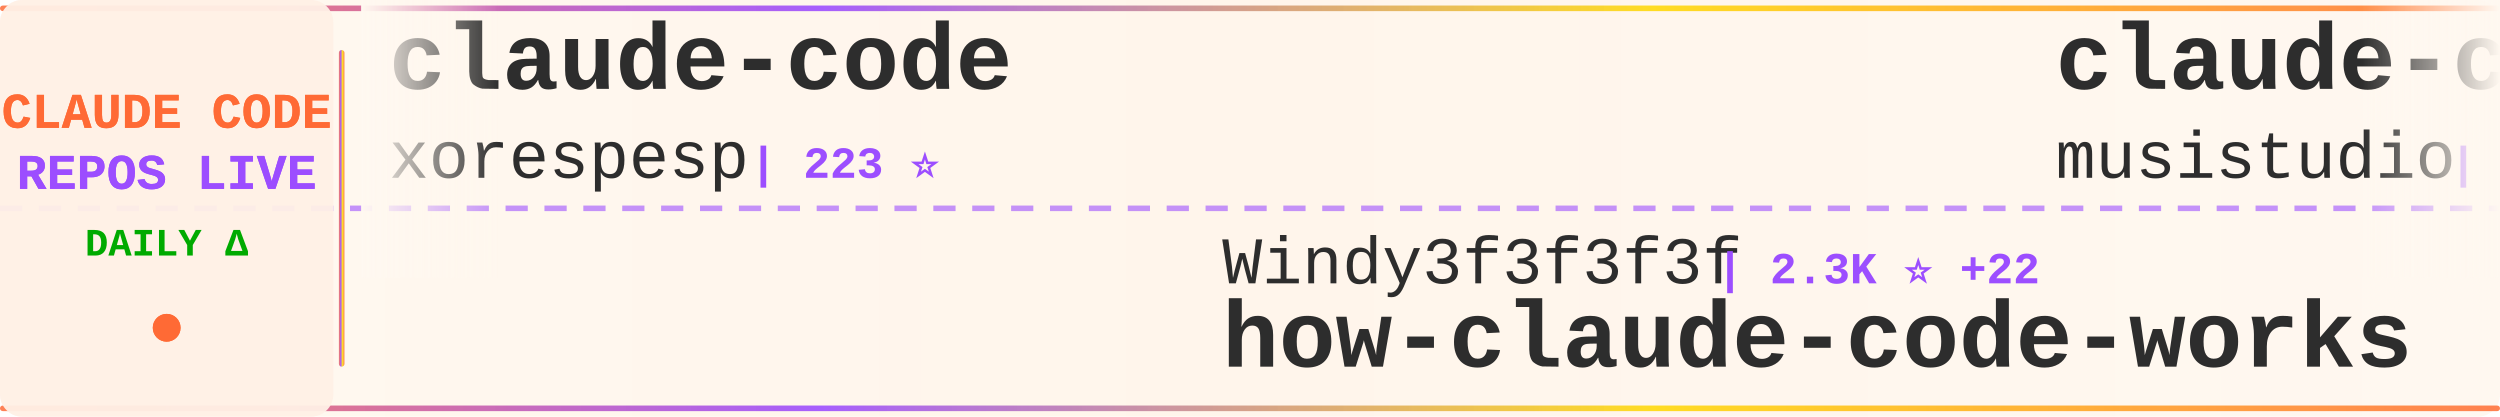
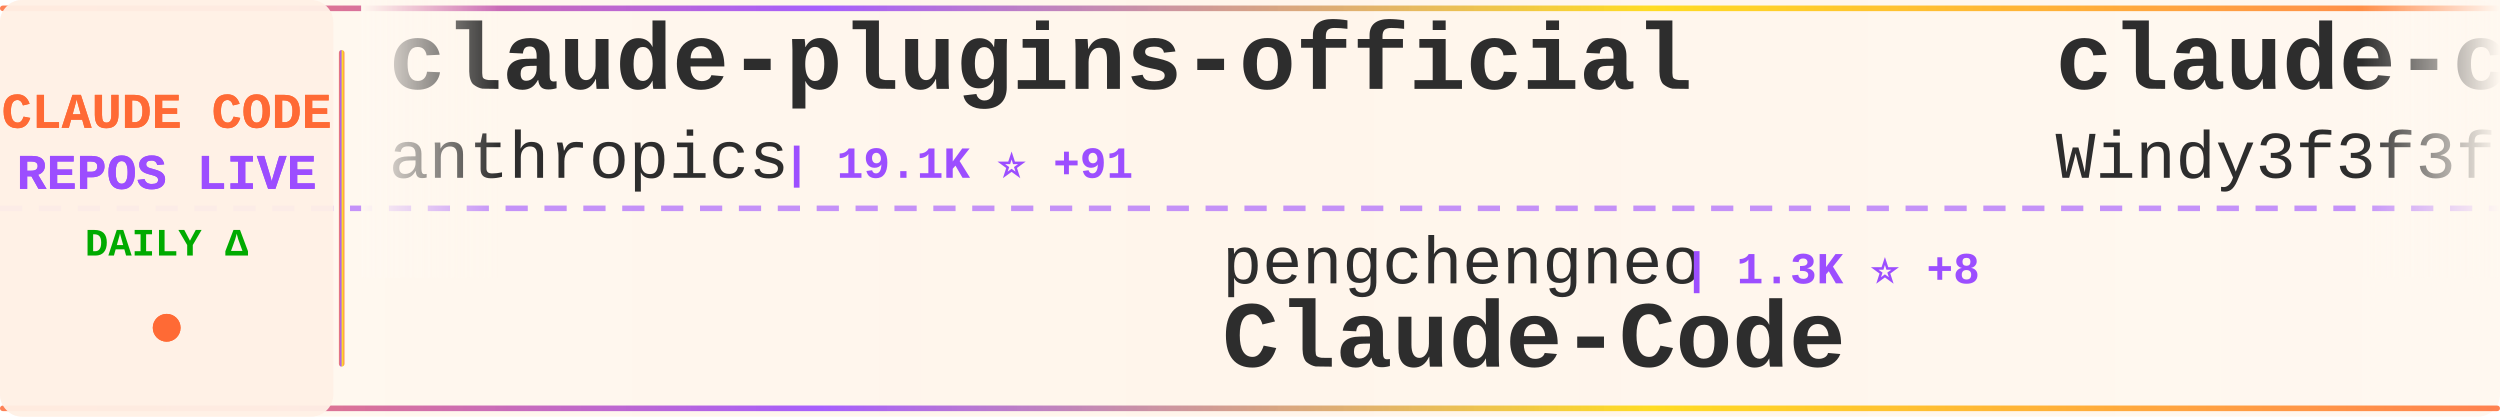
<svg xmlns="http://www.w3.org/2000/svg" width="900" height="150">
  <defs>
    <linearGradient id="tickerBg" x1="0%" y1="0%" x2="100%" y2="0%">
      <stop offset="0%" style="stop-color:#fff8f0;stop-opacity:0.98" />
      <stop offset="50%" style="stop-color:#fff5eb;stop-opacity:1" />
      <stop offset="100%" style="stop-color:#fff8f0;stop-opacity:0.98" />
    </linearGradient>
    <linearGradient id="borderGrad" x1="0%" y1="0%" x2="100%" y2="0%">
      <stop offset="0%" style="stop-color:#FF6B35;stop-opacity:0.85">
        <animate attributeName="stop-opacity" values="0.85;1;0.85" dur="2s" repeatCount="indefinite" />
      </stop>
      <stop offset="33%" style="stop-color:#9C4EFF;stop-opacity:0.9">
        <animate attributeName="stop-opacity" values="0.9;1;0.9" dur="2.2s" repeatCount="indefinite" />
      </stop>
      <stop offset="66%" style="stop-color:#FFD700;stop-opacity:0.85">
        <animate attributeName="stop-opacity" values="0.85;1;0.85" dur="1.8s" repeatCount="indefinite" />
      </stop>
      <stop offset="100%" style="stop-color:#FF6B35;stop-opacity:0.85">
        <animate attributeName="stop-opacity" values="0.85;1;0.85" dur="2s" repeatCount="indefinite" />
      </stop>
    </linearGradient>
    <filter id="textGlow">
      <feGaussianBlur stdDeviation="0.15" result="coloredBlur" />
      <feMerge>
        <feMergeNode in="coloredBlur" />
        <feMergeNode in="SourceGraphic" />
      </feMerge>
    </filter>
    <filter id="metricGlow">
      <feGaussianBlur stdDeviation="0.2" result="coloredBlur" />
      <feMerge>
        <feMergeNode in="coloredBlur" />
        <feMergeNode in="SourceGraphic" />
      </feMerge>
    </filter>
    <linearGradient id="leftFade" x1="0%" y1="0%" x2="100%" y2="0%">
      <stop offset="0%" style="stop-color:#fff8f0;stop-opacity:1" />
      <stop offset="100%" style="stop-color:#fff8f0;stop-opacity:0" />
    </linearGradient>
    <linearGradient id="rightFade" x1="0%" y1="0%" x2="100%" y2="0%">
      <stop offset="0%" style="stop-color:#fff8f0;stop-opacity:0" />
      <stop offset="100%" style="stop-color:#fff8f0;stop-opacity:1" />
    </linearGradient>
  </defs>
  <rect width="900" height="150" fill="url(#tickerBg)" rx="8" />
  <rect x="0" y="2" width="900" height="2" fill="url(#borderGrad)" rx="1" />
  <rect x="0" y="146" width="900" height="2" fill="url(#borderGrad)" rx="1" />
  <line x1="0" y1="75" x2="900" y2="75" stroke="#9C4EFF" stroke-width="2" stroke-dasharray="8 6" opacity="0.6" />
  <rect x="0" y="0" width="120" height="150" fill="#fff0e6" opacity="0.95" rx="8" />
  <text x="60" y="46" font-family="'Courier New', monospace" font-size="18" font-weight="bold" fill="#FF6B35" text-anchor="middle" filter="url(#textGlow)">
    CLAUDE CODE
  </text>
  <text x="60" y="68" font-family="'Courier New', monospace" font-size="18" font-weight="bold" fill="#9C4EFF" text-anchor="middle" filter="url(#textGlow)">
    REPOS LIVE
  </text>
  <text x="60" y="92" font-family="'Courier New', monospace" font-size="14" font-weight="bold" fill="#00aa00" text-anchor="middle">
    DAILY Δ
  </text>
  <circle cx="60" cy="118" r="5" fill="#FF6B35" filter="url(#metricGlow)">
    <animate attributeName="r" values="4;6;4" dur="1.5s" repeatCount="indefinite" />
    <animate attributeName="opacity" values="0.6;1;0.6" dur="1.5s" repeatCount="indefinite" />
  </circle>
  <rect x="122" y="18" width="2" height="114" fill="url(#borderGrad)" rx="1" />
  <clipPath id="tickerClip">
    <rect x="130" y="0" width="770" height="150" />
  </clipPath>
  <g clip-path="url(#tickerClip)">
    <g id="tickerItems">
      <animateTransform attributeName="transform" attributeType="XML" type="translate" from="0 0" to="-3000 0" dur="54s" repeatCount="indefinite" />
      <g transform="translate(0, 0)">
-         <text x="140" y="32" font-family="'Courier New', monospace" font-size="34" font-weight="bold" fill="#2d2d2d">claude-code</text>
-         <text x="140" y="64" font-family="'Courier New', monospace" font-size="24" font-weight="normal" fill="#2d2d2d" opacity="1.0">xorespesp</text>
-         <text x="270" y="64" font-family="'Courier New', monospace" font-size="16" font-weight="bold" fill="#9C4EFF"> | 223 ⭐</text>
+         <text x="140" y="32" font-family="'Courier New', monospace" font-size="34" font-weight="bold" fill="#2d2d2d">claude-plugins-official</text>
+         <text x="140" y="64" font-family="'Courier New', monospace" font-size="24" font-weight="normal" fill="#2d2d2d" opacity="1.0">anthropics</text>
+         <text x="282" y="64" font-family="'Courier New', monospace" font-size="16" font-weight="bold" fill="#9C4EFF"> | 19.1K ⭐ +91</text>
      </g>
      <g transform="translate(300, 0)">
+         <text x="140" y="102" font-family="'Courier New', monospace" font-size="24" font-weight="normal" fill="#2d2d2d" opacity="1.0">pengchengneo</text>
+         <text x="306" y="102" font-family="'Courier New', monospace" font-size="16" font-weight="bold" fill="#9C4EFF"> | 1.3K ⭐ +8</text>
+         <text x="140" y="132" font-family="'Courier New', monospace" font-size="34" font-weight="bold" fill="#2d2d2d">Claude-Code</text>
+       </g>
+       <g transform="translate(600, 0)">
+         <text x="140" y="32" font-family="'Courier New', monospace" font-size="34" font-weight="bold" fill="#2d2d2d">claude-code-from-scratch</text>
+         <text x="140" y="64" font-family="'Courier New', monospace" font-size="24" font-weight="normal" fill="#2d2d2d" opacity="1.0">Windy3f3f3f3f</text>
+         <text x="318" y="64" font-family="'Courier New', monospace" font-size="16" font-weight="bold" fill="#9C4EFF"> | 1.2K ⭐ +13</text>
+       </g>
+       <g transform="translate(900, 0)">
+         <text x="140" y="102" font-family="'Courier New', monospace" font-size="24" font-weight="normal" fill="#2d2d2d" opacity="1.0">777genius</text>
+         <text x="270" y="102" font-family="'Courier New', monospace" font-size="16" font-weight="bold" fill="#9C4EFF"> | 913 ⭐ +1</text>
+         <text x="140" y="132" font-family="'Courier New', monospace" font-size="34" font-weight="bold" fill="#2d2d2d">claude-code-source-code</text>
+       </g>
+       <g transform="translate(1200, 0)">
+         <text x="140" y="32" font-family="'Courier New', monospace" font-size="34" font-weight="bold" fill="#2d2d2d">claude-code-pm-course</text>
+         <text x="140" y="64" font-family="'Courier New', monospace" font-size="24" font-weight="normal" fill="#2d2d2d" opacity="1.0">carlvellotti</text>
+         <text x="306" y="64" font-family="'Courier New', monospace" font-size="16" font-weight="bold" fill="#9C4EFF"> | 2.0K ⭐ +17</text>
+       </g>
+       <g transform="translate(1500, 0)">
+         <text x="140" y="102" font-family="'Courier New', monospace" font-size="24" font-weight="normal" fill="#2d2d2d" opacity="1.0">ykdojo</text>
+         <text x="234" y="102" font-family="'Courier New', monospace" font-size="16" font-weight="bold" fill="#9C4EFF"> | 8.2K ⭐ +16</text>
+         <text x="140" y="132" font-family="'Courier New', monospace" font-size="34" font-weight="bold" fill="#2d2d2d">claude-code-tips</text>
+       </g>
+       <g transform="translate(1800, 0)">
+         <text x="140" y="32" font-family="'Courier New', monospace" font-size="34" font-weight="bold" fill="#2d2d2d">agents</text>
+         <text x="140" y="64" font-family="'Courier New', monospace" font-size="24" font-weight="normal" fill="#2d2d2d" opacity="1.0">wshobson</text>
+         <text x="258" y="64" font-family="'Courier New', monospace" font-size="16" font-weight="bold" fill="#9C4EFF"> | 35.2K ⭐ +82</text>
+       </g>
+       <g transform="translate(2100, 0)">
+         <text x="140" y="102" font-family="'Courier New', monospace" font-size="24" font-weight="normal" fill="#2d2d2d" opacity="1.0">Pimzino</text>
+         <text x="246" y="102" font-family="'Courier New', monospace" font-size="16" font-weight="bold" fill="#9C4EFF"> | 3.7K ⭐ +4</text>
+         <text x="140" y="132" font-family="'Courier New', monospace" font-size="34" font-weight="bold" fill="#2d2d2d">claude-code-spec-workflo...</text>
+       </g>
+       <g transform="translate(2400, 0)">
+         <text x="140" y="32" font-family="'Courier New', monospace" font-size="34" font-weight="bold" fill="#2d2d2d">Claude-Code-Usage-Monito...</text>
+         <text x="140" y="64" font-family="'Courier New', monospace" font-size="24" font-weight="normal" fill="#2d2d2d" opacity="1.0">Maciek-roboblog</text>
+         <text x="342" y="64" font-family="'Courier New', monospace" font-size="16" font-weight="bold" fill="#9C4EFF"> | 8.0K ⭐ +11</text>
+       </g>
+       <g transform="translate(2700, 0)">
        <text x="140" y="102" font-family="'Courier New', monospace" font-size="24" font-weight="normal" fill="#2d2d2d" opacity="1.0">Windy3f3f3f3f</text>
-         <text x="318" y="102" font-family="'Courier New', monospace" font-size="16" font-weight="bold" fill="#9C4EFF"> | 2.3K ⭐ +22</text>
+         <text x="318" y="102" font-family="'Courier New', monospace" font-size="16" font-weight="bold" fill="#9C4EFF"> | 2.3K ⭐ +15</text>
        <text x="140" y="132" font-family="'Courier New', monospace" font-size="34" font-weight="bold" fill="#2d2d2d">how-claude-code-works</text>
      </g>
-       <g transform="translate(600, 0)">
-         <text x="140" y="32" font-family="'Courier New', monospace" font-size="34" font-weight="bold" fill="#2d2d2d">claude-code-router</text>
-         <text x="140" y="64" font-family="'Courier New', monospace" font-size="24" font-weight="normal" fill="#2d2d2d" opacity="1.0">musistudio</text>
-         <text x="282" y="64" font-family="'Courier New', monospace" font-size="16" font-weight="bold" fill="#9C4EFF"> | 33.8K ⭐ +60</text>
-       </g>
-       <g transform="translate(900, 0)">
-         <text x="140" y="102" font-family="'Courier New', monospace" font-size="24" font-weight="normal" fill="#2d2d2d" opacity="1.0">ChinaSiro</text>
-         <text x="270" y="102" font-family="'Courier New', monospace" font-size="16" font-weight="bold" fill="#9C4EFF"> | 9.2K ⭐ +11</text>
-         <text x="140" y="132" font-family="'Courier New', monospace" font-size="34" font-weight="bold" fill="#2d2d2d">claude-code-sourcemap</text>
-       </g>
-       <g transform="translate(1200, 0)">
-         <text x="140" y="32" font-family="'Courier New', monospace" font-size="34" font-weight="bold" fill="#2d2d2d">awesome-claude-code-suba...</text>
-         <text x="140" y="64" font-family="'Courier New', monospace" font-size="24" font-weight="normal" fill="#2d2d2d" opacity="1.0">VoltAgent</text>
-         <text x="270" y="64" font-family="'Courier New', monospace" font-size="16" font-weight="bold" fill="#9C4EFF"> | 19.6K ⭐ +65</text>
-       </g>
-       <g transform="translate(1500, 0)">
-         <text x="140" y="102" font-family="'Courier New', monospace" font-size="24" font-weight="normal" fill="#2d2d2d" opacity="1.0">Windy3f3f3f3f</text>
-         <text x="318" y="102" font-family="'Courier New', monospace" font-size="16" font-weight="bold" fill="#9C4EFF"> | 1.2K ⭐ +12</text>
-         <text x="140" y="132" font-family="'Courier New', monospace" font-size="34" font-weight="bold" fill="#2d2d2d">claude-code-from-scratch</text>
-       </g>
-       <g transform="translate(1800, 0)">
-         <text x="140" y="32" font-family="'Courier New', monospace" font-size="34" font-weight="bold" fill="#2d2d2d">claude-code-cli</text>
-         <text x="140" y="64" font-family="'Courier New', monospace" font-size="24" font-weight="normal" fill="#2d2d2d" opacity="1.0">huangserva</text>
-         <text x="282" y="64" font-family="'Courier New', monospace" font-size="16" font-weight="bold" fill="#9C4EFF"> | 579 ⭐ +2</text>
-       </g>
-       <g transform="translate(2100, 0)">
-         <text x="140" y="102" font-family="'Courier New', monospace" font-size="24" font-weight="normal" fill="#2d2d2d" opacity="1.0">Piebald-AI</text>
-         <text x="282" y="102" font-family="'Courier New', monospace" font-size="16" font-weight="bold" fill="#9C4EFF"> | 10.1K ⭐ +29</text>
-         <text x="140" y="132" font-family="'Courier New', monospace" font-size="34" font-weight="bold" fill="#2d2d2d">claude-code-system-promp...</text>
-       </g>
-       <g transform="translate(2400, 0)">
-         <text x="140" y="32" font-family="'Courier New', monospace" font-size="34" font-weight="bold" fill="#2d2d2d">claude_code_src</text>
-         <text x="140" y="64" font-family="'Courier New', monospace" font-size="24" font-weight="normal" fill="#2d2d2d" opacity="1.0">ponponon</text>
-         <text x="258" y="64" font-family="'Courier New', monospace" font-size="16" font-weight="bold" fill="#9C4EFF"> | 2.2K ⭐</text>
-       </g>
-       <g transform="translate(2700, 0)">
-         <text x="140" y="102" font-family="'Courier New', monospace" font-size="24" font-weight="normal" fill="#2d2d2d" opacity="1.0">farion1231</text>
-         <text x="282" y="102" font-family="'Courier New', monospace" font-size="16" font-weight="bold" fill="#9C4EFF"> | 67.2K ⭐ +1.3K</text>
-         <text x="140" y="132" font-family="'Courier New', monospace" font-size="34" font-weight="bold" fill="#2d2d2d">cc-switch</text>
-       </g>
      <g transform="translate(3000, 0)">
-         <text x="140" y="32" font-family="'Courier New', monospace" font-size="34" font-weight="bold" fill="#2d2d2d">claude-code</text>
-         <text x="140" y="64" font-family="'Courier New', monospace" font-size="24" font-weight="normal" fill="#2d2d2d" opacity="1.0">xorespesp</text>
-         <text x="270" y="64" font-family="'Courier New', monospace" font-size="16" font-weight="bold" fill="#9C4EFF"> | 223 ⭐</text>
+         <text x="140" y="32" font-family="'Courier New', monospace" font-size="34" font-weight="bold" fill="#2d2d2d">claude-plugins-official</text>
+         <text x="140" y="64" font-family="'Courier New', monospace" font-size="24" font-weight="normal" fill="#2d2d2d" opacity="1.0">anthropics</text>
+         <text x="282" y="64" font-family="'Courier New', monospace" font-size="16" font-weight="bold" fill="#9C4EFF"> | 19.1K ⭐ +91</text>
      </g>
      <g transform="translate(3300, 0)">
-         <text x="140" y="102" font-family="'Courier New', monospace" font-size="24" font-weight="normal" fill="#2d2d2d" opacity="1.0">Windy3f3f3f3f</text>
-         <text x="318" y="102" font-family="'Courier New', monospace" font-size="16" font-weight="bold" fill="#9C4EFF"> | 2.3K ⭐ +22</text>
-         <text x="140" y="132" font-family="'Courier New', monospace" font-size="34" font-weight="bold" fill="#2d2d2d">how-claude-code-works</text>
+         <text x="140" y="102" font-family="'Courier New', monospace" font-size="24" font-weight="normal" fill="#2d2d2d" opacity="1.0">pengchengneo</text>
+         <text x="306" y="102" font-family="'Courier New', monospace" font-size="16" font-weight="bold" fill="#9C4EFF"> | 1.3K ⭐ +8</text>
+         <text x="140" y="132" font-family="'Courier New', monospace" font-size="34" font-weight="bold" fill="#2d2d2d">Claude-Code</text>
      </g>
      <g transform="translate(3600, 0)">
-         <text x="140" y="32" font-family="'Courier New', monospace" font-size="34" font-weight="bold" fill="#2d2d2d">claude-code-router</text>
-         <text x="140" y="64" font-family="'Courier New', monospace" font-size="24" font-weight="normal" fill="#2d2d2d" opacity="1.0">musistudio</text>
-         <text x="282" y="64" font-family="'Courier New', monospace" font-size="16" font-weight="bold" fill="#9C4EFF"> | 33.8K ⭐ +60</text>
+         <text x="140" y="32" font-family="'Courier New', monospace" font-size="34" font-weight="bold" fill="#2d2d2d">claude-code-from-scratch</text>
+         <text x="140" y="64" font-family="'Courier New', monospace" font-size="24" font-weight="normal" fill="#2d2d2d" opacity="1.0">Windy3f3f3f3f</text>
+         <text x="318" y="64" font-family="'Courier New', monospace" font-size="16" font-weight="bold" fill="#9C4EFF"> | 1.2K ⭐ +13</text>
      </g>
      <g transform="translate(3900, 0)">
-         <text x="140" y="102" font-family="'Courier New', monospace" font-size="24" font-weight="normal" fill="#2d2d2d" opacity="1.0">ChinaSiro</text>
-         <text x="270" y="102" font-family="'Courier New', monospace" font-size="16" font-weight="bold" fill="#9C4EFF"> | 9.2K ⭐ +11</text>
-         <text x="140" y="132" font-family="'Courier New', monospace" font-size="34" font-weight="bold" fill="#2d2d2d">claude-code-sourcemap</text>
+         <text x="140" y="102" font-family="'Courier New', monospace" font-size="24" font-weight="normal" fill="#2d2d2d" opacity="1.0">777genius</text>
+         <text x="270" y="102" font-family="'Courier New', monospace" font-size="16" font-weight="bold" fill="#9C4EFF"> | 913 ⭐ +1</text>
+         <text x="140" y="132" font-family="'Courier New', monospace" font-size="34" font-weight="bold" fill="#2d2d2d">claude-code-source-code</text>
      </g>
    </g>
  </g>
  <rect x="130" y="0" width="50" height="100" fill="url(#leftFade)" />
  <rect x="850" y="0" width="50" height="100" fill="url(#rightFade)" />
</svg>
